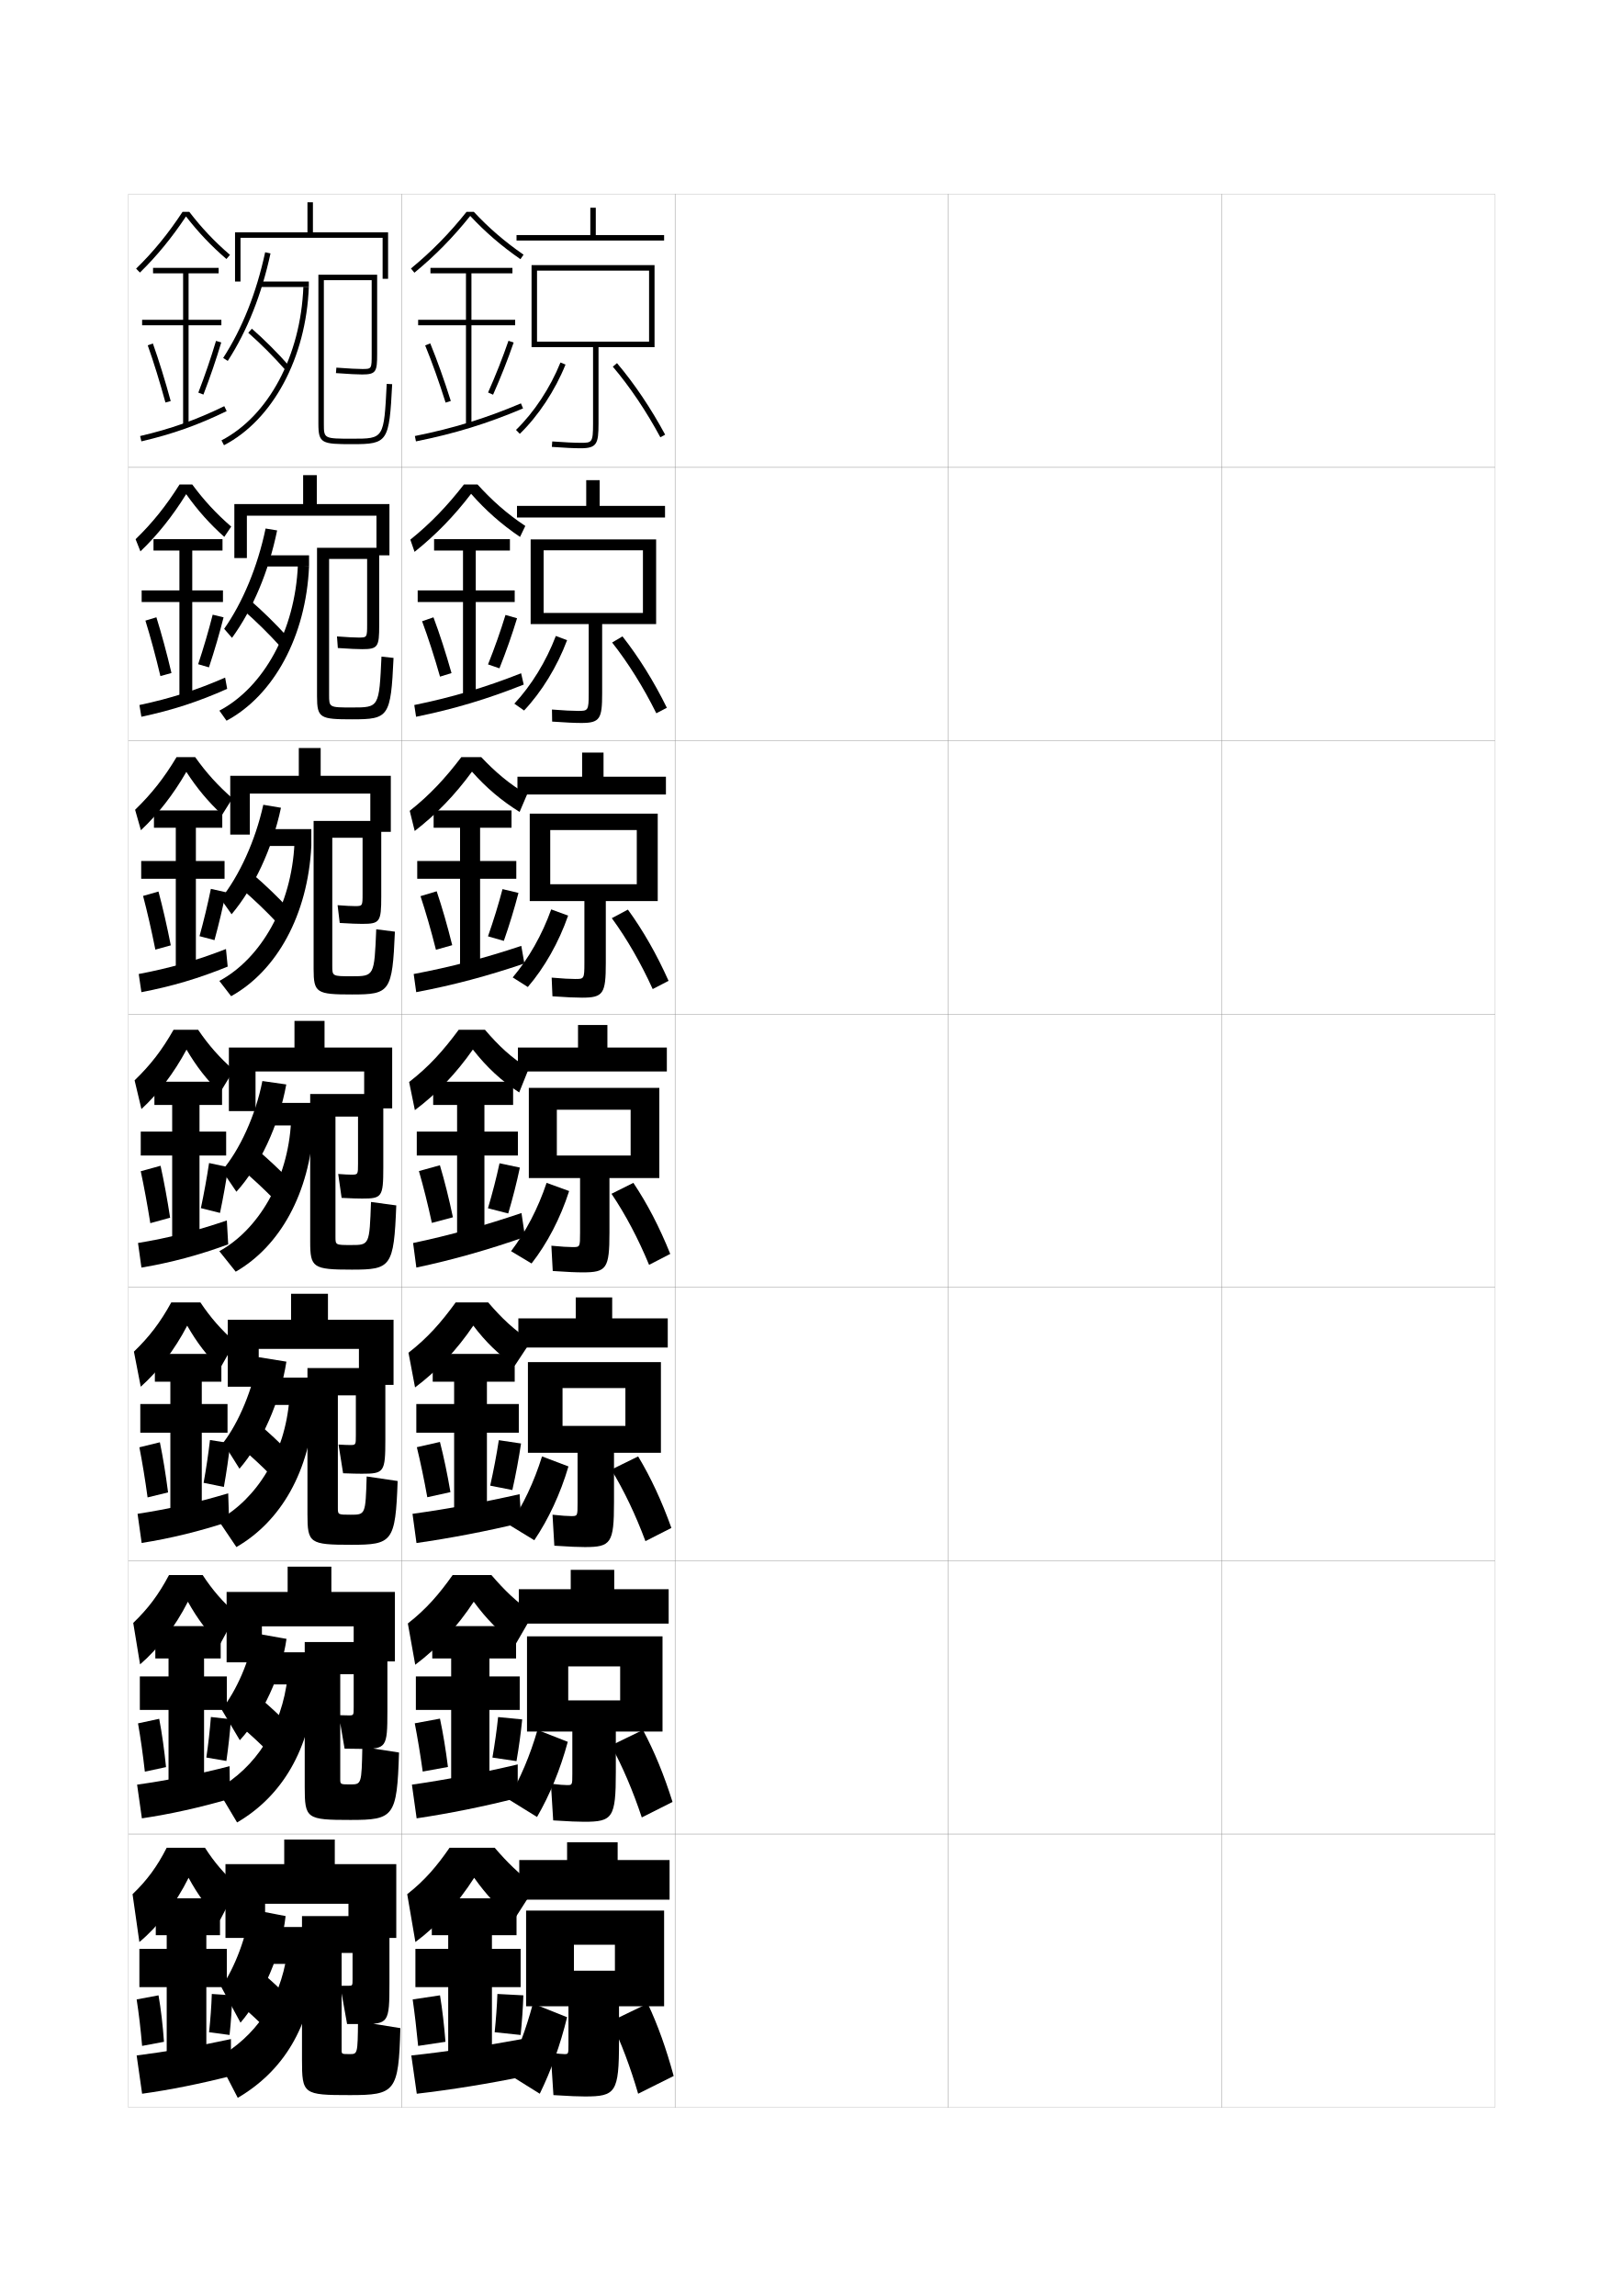
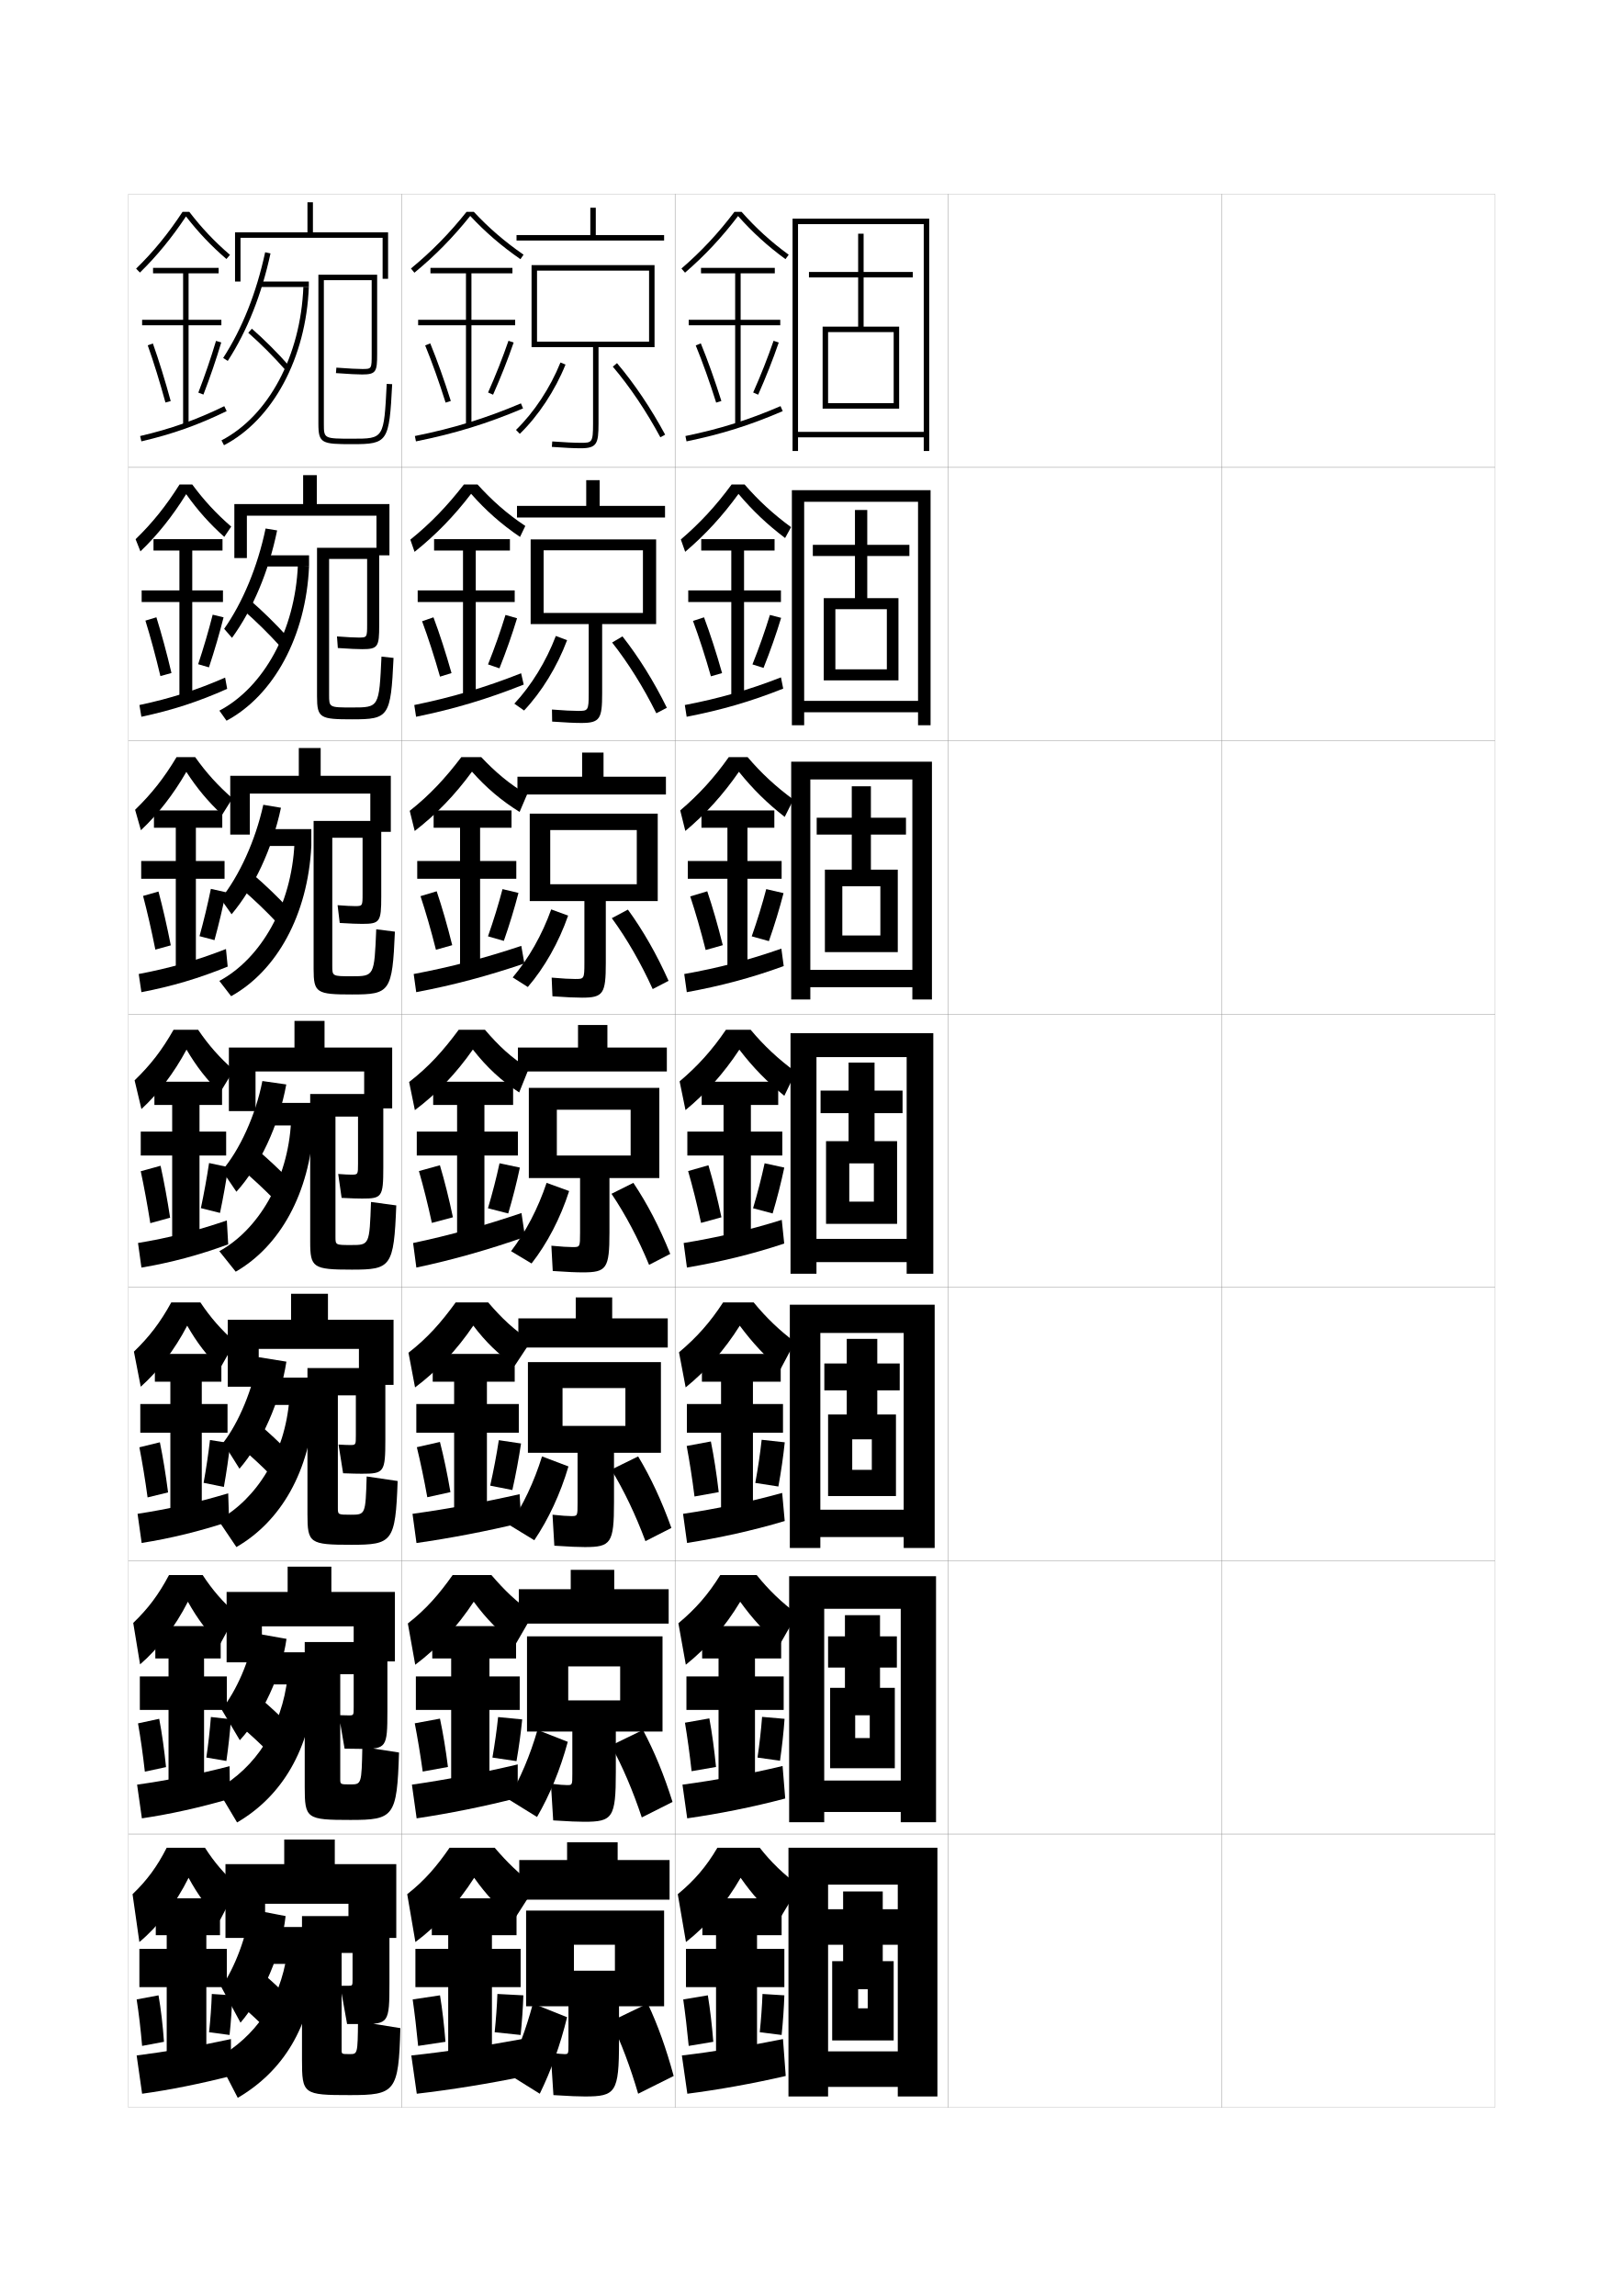
<svg xmlns="http://www.w3.org/2000/svg" version="1.1" id="glyphs" x="0px" y="0px" width="592px" height="840px" viewBox="0 0 592 840" enable-background="new 0 0 592 840" xml:space="preserve">
  <g>
    <rect x="47" y="71" fill="none" stroke="#999999" stroke-width="0.1" width="100" height="100" />
    <rect x="47" y="171" fill="none" stroke="#999999" stroke-width="0.1" width="100" height="100" />
    <rect x="47" y="271" fill="none" stroke="#999999" stroke-width="0.1" width="100" height="100" />
    <rect x="47" y="371" fill="none" stroke="#999999" stroke-width="0.1" width="100" height="100" />
    <rect x="47" y="471" fill="none" stroke="#999999" stroke-width="0.1" width="100" height="100" />
    <rect x="47" y="571" fill="none" stroke="#999999" stroke-width="0.1" width="100" height="100" />
    <rect x="47" y="671" fill="none" stroke="#999999" stroke-width="0.1" width="100" height="100" />
    <rect x="147" y="71" fill="none" stroke="#999999" stroke-width="0.1" width="100" height="100" />
    <rect x="147" y="171" fill="none" stroke="#999999" stroke-width="0.1" width="100" height="100" />
    <rect x="147" y="271" fill="none" stroke="#999999" stroke-width="0.1" width="100" height="100" />
    <rect x="147" y="371" fill="none" stroke="#999999" stroke-width="0.1" width="100" height="100" />
    <rect x="147" y="471" fill="none" stroke="#999999" stroke-width="0.1" width="100" height="100" />
    <rect x="147" y="571" fill="none" stroke="#999999" stroke-width="0.1" width="100" height="100" />
    <rect x="147" y="671" fill="none" stroke="#999999" stroke-width="0.1" width="100" height="100" />
    <rect x="247" y="71" fill="none" stroke="#999999" stroke-width="0.1" width="100" height="100" />
    <rect x="247" y="171" fill="none" stroke="#999999" stroke-width="0.1" width="100" height="100" />
    <rect x="247" y="271" fill="none" stroke="#999999" stroke-width="0.1" width="100" height="100" />
    <rect x="247" y="371" fill="none" stroke="#999999" stroke-width="0.1" width="100" height="100" />
    <rect x="247" y="471" fill="none" stroke="#999999" stroke-width="0.1" width="100" height="100" />
    <rect x="247" y="571" fill="none" stroke="#999999" stroke-width="0.1" width="100" height="100" />
    <rect x="247" y="671" fill="none" stroke="#999999" stroke-width="0.1" width="100" height="100" />
    <rect x="347" y="71" fill="none" stroke="#999999" stroke-width="0.1" width="100" height="100" />
    <rect x="347" y="171" fill="none" stroke="#999999" stroke-width="0.1" width="100" height="100" />
    <rect x="347" y="271" fill="none" stroke="#999999" stroke-width="0.1" width="100" height="100" />
    <rect x="347" y="371" fill="none" stroke="#999999" stroke-width="0.1" width="100" height="100" />
    <rect x="347" y="471" fill="none" stroke="#999999" stroke-width="0.1" width="100" height="100" />
    <rect x="347" y="571" fill="none" stroke="#999999" stroke-width="0.1" width="100" height="100" />
    <rect x="347" y="671" fill="none" stroke="#999999" stroke-width="0.1" width="100" height="100" />
    <rect x="447" y="71" fill="none" stroke="#999999" stroke-width="0.1" width="100" height="100" />
    <rect x="447" y="171" fill="none" stroke="#999999" stroke-width="0.1" width="100" height="100" />
    <rect x="447" y="271" fill="none" stroke="#999999" stroke-width="0.1" width="100" height="100" />
    <rect x="447" y="371" fill="none" stroke="#999999" stroke-width="0.1" width="100" height="100" />
    <rect x="447" y="471" fill="none" stroke="#999999" stroke-width="0.1" width="100" height="100" />
    <rect x="447" y="571" fill="none" stroke="#999999" stroke-width="0.1" width="100" height="100" />
    <rect x="447" y="671" fill="none" stroke="#999999" stroke-width="0.1" width="100" height="100" />
  </g>
  <g>
    <polygon points="114.5,85 114.5,74 112.5,74 112.5,85 86,85 86,103 88,103 88,87 140,87 140,102 142,102 142,85  " />
    <path d="M81.66,130.957l1.68,1.086c7.115-11.001,12.377-24.234,15.638-39.332   l-1.955-0.422C93.812,107.149,88.645,120.159,81.66,130.957z" />
    <rect x="95" y="103" width="18" height="2" />
    <path d="M81.039,161.112l0.922,1.775C99.826,153.614,112.008,130.893,113,105l-1.998-0.076   C110.037,130.109,98.277,152.164,81.039,161.112z" />
    <path d="M90.842,121.752c4.482,3.926,9.369,8.812,13.406,13.408l1.503-1.32   c-4.093-4.658-9.046-9.611-13.593-13.592L90.842,121.752z" />
    <path d="M118.5,102.5H136v27c0,5.5,0,5.5-3.5,5.5c-1.465,0-4.709-0.131-9.422-0.497l-0.156,1.994   C127.693,136.868,130.998,137,132.5,137c5.127,0,5.5-1.037,5.5-7.5v-29h-21.5V155   c0,7.257,1.236,7.5,12.5,7.5c12.885,0,13.428-0.82,14.498-21.949l-1.996-0.102   C140.484,160.5,140.484,160.5,129,160.5c-10.5,0-10.5,0-10.5-5.5V102.5z" />
  </g>
  <g>
    <polygon points="115.917,184.417 115.917,173.833 110.917,173.833 110.917,184.417    85.75,184.417 85.75,204.167 90.333,204.167 90.333,188.667 137.75,188.667 137.75,203.167    142.5,203.167 142.5,184.417  " />
    <path d="M101.401,194.057c-3.09,15.078-8.927,28.843-16.508,39.305l-2.87-3.307   c6.781-9.658,12.213-22.632,15.158-36.696L101.401,194.057z" />
    <rect x="94.833" y="203.167" width="18.25" height="4.083" />
    <path d="M80.275,259.992c16.209-8.553,27.723-29.307,28.726-53.292L113.083,207.25   c-1.127,25.546-12.908,47.158-30.193,56.425L80.275,259.992z" />
    <path d="M88.978,223.168c4.486,3.898,9.356,8.686,13.438,13.188l2.752-3.38   c-4.11-4.537-8.997-9.347-13.562-13.312L88.978,223.168z" />
    <path d="M120.417,204.5h13.917v23.75c0,4.996-0.003,5-3.167,5   c-1.316,0-3.979-0.113-7.865-0.415l0.312,4.247c4.266,0.309,7.469,0.418,8.886,0.418   c5.822,0,6.25-0.866,6.25-8.75v-28.333h-22.75v54.333   c0,8.013,1.144,8.417,12.917,8.417c13.353,0,14.077-0.852,15.082-22.466   l-4.415-0.484c-0.863,18.609-0.871,18.617-10.751,18.617   c-8.414,0-8.417-0.001-8.417-4.667V204.5z" />
  </g>
  <g>
    <polygon points="117.333,283.833 117.333,273.667 109.333,273.667 109.333,283.833    84.25,283.833 84.25,305.333 91.417,305.333 91.417,290.333 135.5,290.333 135.5,304.333    143,304.333 143,283.833  " />
    <path d="M102.808,295.517c-3.182,15.005-9.842,29.187-18.062,38.968l-3.962-5.598   c6.725-8.401,12.647-21.239,15.558-34.457L102.808,295.517z" />
    <rect x="94.667" y="303.333" width="19.25" height="6.167" />
    <path d="M80.263,358.871c15.18-8.158,26.447-27.61,27.488-50.396L113.917,309.5   c-1.263,25.2-12.643,45.701-29.346,54.963L80.263,358.871z" />
    <path d="M88.989,325.709c4.114,3.539,8.56,7.817,12.344,11.844l4.001-5.44   c-3.788-4.034-8.203-8.292-12.406-11.906L88.989,325.709z" />
    <path d="M121.583,306.5h11.083V327c0,4.491-0.006,4.5-2.833,4.5   c-1.167,0-3.249-0.095-6.307-0.333l0.781,6.499C128.067,337.913,131.168,338,132.5,338   c6.518,0,7-0.695,7-10v-27.667h-24.75V354.5c0,8.768,1.051,9.333,14.083,9.333   c13.822,0,14.728-0.883,15.666-22.983l-6.832-0.867   c-0.709,17.168-0.725,17.184-9,17.184c-7.078,0-7.083-0.003-7.083-3.834V306.5z" />
  </g>
  <g>
    <polygon points="118.75,383.25 118.75,373.5 107.75,373.5 107.75,383.25 83.75,383.25 83.75,406.5 93.5,406.5 93.5,392 133.25,392    133.25,405.5 143.5,405.5 143.5,383.25  " />
    <path d="M104.75,396.75c-2.749,15.038-9.735,29.866-18.25,39.25l-5.25-7.75   c6.373-7.376,12.336-20.28,14.75-32.75L104.75,396.75z" />
    <rect x="94.5" y="403.5" width="20.25" height="8.25" />
    <path d="M80.25,457.75c14.15-7.762,25.172-25.913,26.25-47.5l8.25,1.5   c-1.398,24.854-12.377,44.245-28.5,53.5L80.25,457.75z" />
    <path d="M89,428.25c3.742,3.179,7.764,6.948,11.25,10.5l5.25-7.5   c-3.466-3.53-7.408-7.237-11.25-10.5L89,428.25z" />
    <path d="M113.5,454.25c0,9.523,0.958,10.25,15.25,10.25c14.29,0,15.377-0.914,16.25-23.5l-9.25-1.25   c-0.555,15.727-0.578,15.75-7.25,15.75c-5.742,0-5.75-0.005-5.75-3v-44H131v17.25   c0,3.986-0.01,4-2.5,4c-1.018,0-2.519-0.077-4.75-0.25l1.25,8.75   c3.254,0.186,6.254,0.25,7.5,0.25c7.214,0,7.75-0.523,7.75-11.25v-27H113.5V454.25z" />
  </g>
  <g>
    <polygon points="120,482.834 120,473.334 106.5,473.334 106.5,482.834 83.333,482.834    83.333,507.334 94.667,507.334 94.667,493.5 131.333,493.5 131.333,506.666 144,506.666    144,482.834  " />
    <path d="M81.667,527.834C87.339,520.538,92.59,508.062,94.5,496.5l10.292,1.666   c-2.236,14.47-8.986,29.718-17.167,39.168L81.667,527.834z" />
    <rect x="93.5" y="504" width="21.5" height="10" />
    <path d="M79.875,556.166c14.129-7.848,24.412-24.203,26-44.332L115,514   c-1.563,24.326-12.238,42.594-28.5,52L79.875,556.166z" />
    <path d="M88.827,530.166c3.416,2.895,7.024,6.266,10.22,9.5l6.06-9   c-3.152-3.194-6.689-6.506-10.22-9.5L88.827,530.166z" />
    <path d="M112.5,554c0,10.576,0.788,11.166,16,11.166c15.074,0,16.205-1,17-23.332   l-11.333-1.668c-0.412,13.965-0.448,14-5.834,14c-4.697,0-4.708-0.008-4.708-2.5V510.5   h6.583v14.666c0,3.482-0.01,3.5-2.167,3.5c-0.861,0-2.163-0.051-4.167-0.166   l1.667,10.5c2.891,0.123,5.686,0.166,6.833,0.166c8.163,0,8.625-0.477,8.625-12.5V500.5h-28.5   V554z" />
  </g>
  <g>
    <polygon points="121.25,582.417 121.25,573.167 105.25,573.167 105.25,582.417 82.917,582.417    82.917,608.167 95.833,608.167 95.833,595 129.417,595 129.417,607.833 144.5,607.833    144.5,582.417  " />
    <path d="M81.083,625.417C86.497,618.67,91.445,607.416,93,597.5l11.833,2.083   c-1.852,13.159-8.761,28.052-17.083,37.084L81.083,625.417z" />
    <rect x="92.5" y="604.5" width="22.75" height="11.75" />
    <path d="M79.5,654.583c14.107-7.935,23.652-22.494,25.75-41.166l10,2.833   c-1.729,23.797-12.1,40.941-28.5,50.5L79.5,654.583z" />
    <path d="M88.654,632.083c3.09,2.61,6.285,5.583,9.19,8.5l6.87-10.5   c-2.838-2.859-5.97-5.776-9.19-8.5L88.654,632.083z" />
    <path d="M111.5,653.75c0,11.63,0.618,12.083,16.75,12.083c15.859,0,17.033-1.088,17.75-24.666   l-13.417-2.084c-0.268,13.703-0.318,13.75-4.417,13.75c-3.653,0-3.667-0.011-3.667-2V612.5   h4.917v12.083c0,2.978-0.011,3-1.833,3c-0.705,0-1.807-0.025-3.583-0.083l2.083,12.25   c2.528,0.062,5.117,0.083,6.167,0.083c9.112,0,9.5-0.43,9.5-13.75V600.75H111.5V653.75z" />
  </g>
  <g>
    <polygon points="127.5,696.5 127.5,709 145,709 145,682 122.5,682 122.5,673 104,673 104,682 82.5,682 82.5,709 97,709 97,696.5     " />
    <path d="M81,727c4.934-7.157,9.374-18.794,10.5-28.5l13,2.5c-1.402,13.284-8.273,29.415-16.5,39   L81,727z" />
    <rect x="91.5" y="705" width="24" height="13.5" />
    <path d="M79.5,753c14.086-8.021,22.893-20.785,25.5-38l10.5,3.5   c-1.895,23.268-11.961,39.29-28.5,49L79.5,753z" />
    <path d="M88.48,734c2.764,2.325,5.546,4.899,8.16,7.5l7.68-12   c-2.523-2.524-5.25-5.046-8.16-7.5L88.48,734z" />
    <path d="M110.5,753.5c0,12.683,0.448,13,17.5,13c16.644,0,17.861-1.176,18.5-24.5l-15.5-2.5   c-0.125,11.941-0.188,12-3,12c-2.984,0-3-0.011-3-1.5v-35.5h4v9.5c0,2.473-0.011,2.5-1.5,2.5   c-0.548,0-1.451,0-3,0l2.5,14c2.165,0,4.549,0,5.5,0c9.687,0,10-0.383,10-15V701h-32V753.5z" />
  </g>
  <g>
    <path d="M69.265,77.5c4.495,5.87,9.239,10.893,14.887,15.741l-1.303,1.518   c-5.6-4.808-10.319-9.805-14.79-15.58   c-5.149,7.741-10.666,14.491-16.86,20.537l-1.396-1.432   C56.141,92.099,61.553,85.474,66.797,77.5H69.265z" />
    <polygon points="81,119 69,119 69,155.5 67,155.5 67,119 52,119 52,117 67,117 67,100 56,100 56,98 80,98 80,100 69,100 69,117    81,117  " />
    <path d="M55.942,125.666c2.199,6.205,4.454,13.491,6.522,21.07l-1.93,0.526   c-2.055-7.532-4.295-14.77-6.478-20.929L55.942,125.666z" />
    <path d="M79.041,124.715l1.918,0.57c-1.824,6.126-4.08,12.722-6.525,19.074   l-1.867-0.719C74.994,137.337,77.232,130.792,79.041,124.715z" />
    <path d="M82.062,148.602l0.877,1.797c-10.447,5.094-19.781,8.405-31.211,11.075   l-0.455-1.947C62.549,156.893,71.757,153.625,82.062,148.602z" />
  </g>
  <g>
    <g>
      <path d="M82.065,196.422c-5.358-4.8-9.739-9.707-13.943-15.637    c-4.974,8.026-10.517,14.985-16.74,20.941l-1.764-4.455    c6.167-6.001,11.161-12.2,16.08-20.023h4.645    c4.283,5.805,8.742,10.616,14.258,15.411L82.065,196.422z" />
      <polygon points="65.647,254.75 65.647,220.25 51.833,220.25 51.833,216 65.647,216     65.647,201.417 56.167,201.417 56.167,197.25 81.417,197.25 81.417,201.417     70.348,201.417 70.348,216 81.583,216 81.583,220.25 70.348,220.25 70.348,254.75   " />
      <path d="M57.225,225.839c1.881,6.016,3.784,13.049,5.515,20.38l-4.049,1.122    c-1.734-7.306-3.628-14.3-5.485-20.285L57.225,225.839z" />
      <path d="M77.822,224.886l3.983,0.971c-1.478,5.86-3.328,12.2-5.35,18.299    l-3.95-1.152C74.515,236.976,76.354,230.672,77.822,224.886z" />
      <path d="M83.125,252.016c-10.529,4.71-20.144,7.826-31.391,10.217l-0.72-4.298    c11.229-2.365,20.809-5.417,31.359-10.033L83.125,252.016z" />
    </g>
    <g>
      <path d="M81.283,298.086c-5.117-4.791-9.159-9.608-13.097-15.693    c-4.798,8.312-10.368,15.48-16.62,21.346l-2.132-7.477    C55.43,290.443,60.005,284.671,64.599,277h6.823    c4.071,5.739,8.245,10.34,13.629,15.08L81.283,298.086z" />
      <polygon points="64.324,354 64.324,321.5 51.667,321.5 51.667,315 64.324,315 64.324,302.833     56.333,302.833 56.333,296.5 81.333,296.5 81.333,302.833 71.674,302.833 71.674,315     82.167,315 82.167,321.5 71.674,321.5 71.674,354   " />
      <path d="M57.987,326.169c1.562,5.826,3.113,12.606,4.507,19.69l-5.65,1.562    c-1.413-7.08-2.961-13.831-4.492-19.643L57.987,326.169z" />
      <path d="M77.161,325.193l5.492,1.235c-1.13,5.595-2.576,11.678-4.175,17.524    l-5.475-1.451C74.593,336.75,76.034,330.688,77.161,325.193z" />
      <path d="M83.312,353.633c-10.611,4.328-20.507,7.246-31.57,9.358l-0.985-6.649    c11.181-2.097,21.133-4.933,31.93-9.142L83.312,353.633z" />
    </g>
    <g>
      <path d="M80.5,399.75c-4.876-4.783-8.578-9.511-12.25-15.75c-4.623,8.598-10.219,15.975-16.5,21.75    l-2.5-10.5c5.824-5.634,9.981-10.98,14.25-18.5h9c3.858,5.674,7.748,10.063,13,14.75    L80.5,399.75z" />
      <polygon points="63,453.25 63,422.75 51.5,422.75 51.5,414 63,414 63,404.25 56.5,404.25 56.5,395.75 81.25,395.75 81.25,404.25     73,404.25 73,414 82.75,414 82.75,422.75 73,422.75 73,453.25   " />
      <path d="M58.75,426.5c1.244,5.637,2.443,12.164,3.5,19l-7.25,2c-1.092-6.854-2.295-13.361-3.5-19    L58.75,426.5z" />
      <path d="M76.5,425.5l7,1.5c-0.783,5.33-1.824,11.156-3,16.75l-7-1.75    C74.671,436.525,75.713,430.705,76.5,425.5z" />
      <path d="M83.5,455.25c-10.693,3.945-20.87,6.666-31.75,8.5l-1.25-9    c11.133-1.828,21.457-4.449,32.5-8.25L83.5,455.25z" />
    </g>
  </g>
  <g>
    <path d="M80.5,500.666C75.657,495.891,72.136,491.328,68.5,485   c-4.644,8.883-10.509,16.561-17,22.334L49,494.5c5.652-5.45,9.646-10.678,13.667-18   h10.667C77.045,482.062,80.854,486.398,86,491L80.5,500.666z" />
    <polygon points="62.333,552.5 62.333,524.166 51.333,524.166 51.333,513.666 62.333,513.666    62.333,505.5 56.667,505.5 56.667,495.334 81,495.334 81,505.5 73.833,505.5 73.833,513.666    83.25,513.666 83.25,524.166 73.833,524.166 73.833,552.5  " />
    <path d="M58.5,527.666c1.128,5.441,2.151,11.75,3,18.334l-7.5,1.834   c-0.905-6.625-1.93-12.87-3-18.334L58.5,527.666z" />
    <path d="M76.833,526.834L84.25,528c-0.565,5.065-1.378,10.664-2.333,16L74.5,542.5   C75.448,537.303,76.264,531.752,76.833,526.834z" />
    <path d="M83.833,556.666c-10.775,3.563-21.328,6.14-32,7.834l-1.5-10.666   c11.064-1.683,21.878-4.107,33.167-7.5L83.833,556.666z" />
  </g>
  <g>
    <path d="M80.5,601.583C75.69,596.815,72.349,592.416,68.75,586   c-4.665,9.169-10.799,17.147-17.5,22.917L48.75,593.75c5.48-5.267,9.309-10.375,13.083-17.5   h12.333c3.565,5.451,7.292,9.734,12.333,14.25L80.5,601.583z" />
    <polygon points="61.667,651.75 61.667,625.583 51.167,625.583 51.167,613.333 61.667,613.333    61.667,606.75 56.833,606.75 56.833,594.917 80.75,594.917 80.75,606.75 74.667,606.75    74.667,613.333 83,613.333 83,625.583 74.667,625.583 74.667,651.75  " />
    <path d="M58.25,628.833c1.011,5.246,1.86,11.334,2.5,17.667L53,648.167   c-0.719-6.396-1.564-12.378-2.5-17.667L58.25,628.833z" />
    <path d="M77.167,628.167L84.5,629c-0.347,4.801-0.932,10.173-1.667,15.25L75.5,643   C76.225,638.081,76.814,632.798,77.167,628.167z" />
    <path d="M84.167,658.083c-10.857,3.181-21.787,5.612-32.25,7.167l-1.75-12.333   c10.995-1.536,22.299-3.766,33.833-6.75L84.167,658.083z" />
  </g>
  <g>
    <path d="M80.5,702.5c-4.777-4.761-7.938-8.995-11.5-15.5c-4.686,9.455-11.09,17.734-18,23.5L48.5,693   c5.309-5.083,8.973-10.072,12.5-17h14c3.419,5.34,7.064,9.57,12,14L80.5,702.5z" />
    <polygon points="61,751 61,727 51,727 51,713 61,713 61,708 57,708 57,694.5 80.5,694.5 80.5,708 75.5,708 75.5,713 83,713 83,727    75.5,727 75.5,751  " />
    <path d="M58,730c0.895,5.05,1.568,10.918,2,17l-8,1.5c-0.532-6.168-1.198-11.886-2-17L58,730z" />
    <path d="M77.5,729.5L85,730c-0.129,4.536-0.485,9.682-1,14.5l-7.5-1   C77.001,738.859,77.364,733.845,77.5,729.5z" />
    <path d="M84.5,759.5c-10.939,2.798-22.245,5.085-32.5,6.5l-2-14c10.926-1.39,22.72-3.423,34.5-6   V759.5z" />
  </g>
  <g>
    <rect x="216" y="76" width="2" height="11" />
    <rect x="189" y="86" width="54" height="2" />
    <path d="M194.5,97v30h2V99h41v26h-41v2H217v28c0,7-0.426,7-4.5,7c-2.39,0-5.897-0.167-10.428-0.497   l-0.145,1.994C206.505,163.831,210.062,164,212.5,164c5.9,0,6.5-1.705,6.5-9v-28h20.5V97H194.5z" />
    <path d="M190.196,158.718l-1.393-1.436c6.597-6.394,12.526-15.381,16.269-24.656   l1.855,0.748C203.084,142.899,196.985,152.137,190.196,158.718z" />
    <path d="M241.619,159.974c-5.112-9.503-11.123-18.434-17.383-25.827l1.527-1.293   c6.348,7.499,12.439,16.549,17.617,26.173L241.619,159.974z" />
  </g>
  <g>
    <g>
      <rect x="214.5" y="175.667" width="4.917" height="10.75" />
      <rect x="189.167" y="185.083" width="54.167" height="4.25" />
      <path d="M215.416,228.333v25.333c0,6.414-0.289,6.417-3.917,6.417    c-2.139,0-5.299-0.159-9.535-0.498l0.07,4.413    c4.87,0.347,8.292,0.501,10.714,0.501c6.823,0,7.583-1.588,7.583-10.833v-25.333    h19.75v-31h-45.917v31h4.75v-27H235.25v22.917h-36.333v4.083H215.416z" />
      <path d="M191.762,259.944l-3.56-2.506c6.208-6.646,11.632-15.446,15.179-24.771    L207.5,234.215C203.876,243.871,198.19,253.128,191.762,259.944z" />
      <path d="M223.979,235.07l3.78-2.251c5.948,7.565,11.477,16.431,16.245,26.115    l-3.853,2.021C235.422,251.429,229.851,242.511,223.979,235.07z" />
    </g>
    <g>
      <rect x="213" y="275.333" width="7.833" height="10.5" />
      <rect x="189.333" y="284.167" width="54.333" height="6.5" />
      <path d="M213.833,329.667v22.667c0,5.826-0.152,5.833-3.333,5.833    c-1.889,0-4.7-0.151-8.643-0.499l0.285,6.832C207.305,364.859,210.594,365,213,365    c7.746,0,8.667-1.471,8.667-12.667v-22.667h19v-32h-46.833v32h7.5v-26H233V323.5h-31.667    v6.167H213.833z" />
      <path d="M193.131,361.097l-5.53-3.503c5.818-6.9,10.738-15.512,14.089-24.885    l6.185,2.274C204.471,344.769,199.198,354.047,193.131,361.097z" />
      <path d="M223.864,335.91l5.89-3.126c5.548,7.632,10.513,16.312,14.873,26.058    l-5.802,3.011C234.48,352.304,229.35,343.397,223.864,335.91z" />
    </g>
    <g>
      <rect x="211.5" y="375" width="10.75" height="10.25" />
      <rect x="189.5" y="383.25" width="54.5" height="8.75" />
      <path d="M212.25,431v20c0,5.239-0.016,5.25-2.75,5.25c-1.639,0-4.102-0.144-7.75-0.5l0.5,9.25    c5.455,0.374,8.609,0.5,11,0.5c8.669,0,9.75-1.354,9.75-14.5v-20h18.25v-33H193.5v33h10.25v-25h27v16.75h-27    V431H212.25z" />
      <path d="M194.5,462.25l-7.5-4.5c5.429-7.153,9.844-15.578,13-25l8.25,3    C205.066,445.666,200.205,454.965,194.5,462.25z" />
      <path d="M223.75,436.75l8-4c5.148,7.698,9.55,16.194,13.5,26l-7.75,4    C233.538,453.178,228.848,444.284,223.75,436.75z" />
    </g>
  </g>
  <g>
    <rect x="210.667" y="474.666" width="13.333" height="10" />
    <rect x="189.667" y="482.333" width="54.667" height="10.667" />
    <path d="M211.333,531.5V550c0,4.652-0.016,4.666-2.333,4.666   c-1.388,0-3.479-0.138-6.833-0.5L202.833,565.5c5.748,0.38,8.792,0.5,11.167,0.5   c9.538,0,10.667-1.376,10.667-16.334V531.5h17.167v-33.167h-48.667V531.5h12.667v-23.667   h23v13.833h-23V531.5H211.333z" />
    <path d="M195.5,563.5l-9-5.5c4.939-7.482,8.873-15.697,11.833-25.167L208,536.5   C205.036,546.546,200.671,555.851,195.5,563.5z" />
    <path d="M223.666,537.666L233.5,532.833c4.685,7.806,8.625,16.301,12.167,26.167   l-9.5,4.833C232.587,554.237,228.324,545.283,223.666,537.666z" />
  </g>
  <g>
    <rect x="208.833" y="574.333" width="15.917" height="9.75" />
    <rect x="189.833" y="581.417" width="54.834" height="12.583" />
    <path d="M209.417,633.5V649c0,4.067-0.015,4.084-1.917,4.084   c-1.138,0-2.856-0.134-5.917-0.501L202.417,666c6.04,0.387,8.974,0.5,11.333,0.5   c10.406,0,11.583-1.397,11.583-18.166V633.5h17.084v-34.833h-49.583V633.5h15.083v-23.834   h19v12.417h-19V633.5H209.417z" />
    <path d="M196.5,664.75l-10.5-6.5c4.449-7.81,7.901-15.815,10.667-25.333L207.75,637.25   C205.006,647.427,201.138,656.737,196.5,664.75z" />
    <path d="M223.583,638.584L235.25,632.917c4.222,7.913,7.701,16.407,10.833,26.333   l-11.25,5.667C231.638,655.298,227.802,646.281,223.583,638.584z" />
  </g>
  <g>
    <rect x="207.5" y="674" width="18.5" height="9.5" />
    <rect x="190" y="680.5" width="55" height="14.5" />
    <path d="M208,734v14c0,3.481-0.016,3.5-1.5,3.5c-0.888,0-2.233-0.128-5-0.5l1,15.5   c6.333,0.394,9.156,0.5,11.5,0.5c11.274,0,12.5-1.419,12.5-20v-13H243v-35h-50.5v35H210v-22.5h15v9.5h-15v13H208   z" />
    <path d="M207.5,738c-2.523,10.308-5.896,19.623-10,28l-12-7.5c3.959-8.138,6.93-15.934,9.5-25.5   L207.5,738z" />
    <path d="M223.5,739.5c3.778,7.78,7.188,16.858,10,26.5l13-6.5c-2.723-9.986-5.741-18.479-9.5-26.5   L223.5,739.5z" />
  </g>
  <g>
    <path d="M173.372,77.5h-2.659c-6.303,7.899-12.784,14.508-20.348,20.728l1.27,1.545   c7.589-6.241,14.098-12.886,20.422-20.776   c5.51,5.901,11.367,10.968,18.373,15.826l1.141-1.645   C184.625,88.363,178.823,83.358,173.372,77.5z" />
    <polygon points="188.5,117 172.5,117 172.5,100 187.5,100 187.5,98 157.5,98 157.5,100 170.5,100 170.5,117 153,117 153,119    170.5,119 170.5,155.5 172.5,155.5 172.5,119 188.5,119  " />
    <path d="M155.574,126.379c2.516,6.147,5.099,13.383,7.472,20.922l1.908-0.602   c-2.39-7.591-4.993-14.879-7.528-21.078L155.574,126.379z" />
    <path d="M178.586,143.594l1.828,0.812c2.826-6.362,5.43-12.96,7.531-19.082l-1.891-0.648   C183.971,130.742,181.389,137.284,178.586,143.594z" />
    <path d="M151.803,159.52l0.395,1.961c14.248-2.863,25.969-6.47,39.192-12.06   l-0.779-1.842C177.518,153.113,165.912,156.685,151.803,159.52z" />
  </g>
  <g>
    <path d="M188,702.5c-5.833-4.761-9.953-9.12-14.5-15.5c-5.917,9.312-13.365,17.449-21.5,23.5   l-3-17.5c6.483-5.083,10.854-10.273,15.5-17H181c4.455,5.159,8.871,9.666,15,14L188,702.5z" />
    <polygon points="180,751 180,727 190.5,727 190.5,713 180,713 180,708 189,708 189,694.5 158,694.5 158,708 164,708 164,713    152,713 152,727 164,727 164,751  " />
    <path d="M151,731.5c0.732,5.135,1.408,10.832,2,17l10-1.5c-0.479-6.082-1.163-11.927-2-17   L151,731.5z" />
    <path d="M181,743.5l9.5,1c0.498-4.825,0.857-9.964,1-14.5l-9.5-0.5   C181.851,733.845,181.468,738.852,181,743.5z" />
    <path d="M191,746c-13.654,2.534-27.841,4.648-40.5,6l2,14c12.427-1.434,26.738-3.723,40-6.5   L191,746z" />
  </g>
  <g>
    <path d="M173.184,484.983c-6.068,8.958-13.185,16.529-21.316,22.615l-2.402-12.698   c7.012-5.425,12.018-11.159,17.262-18.4h11.908   c4.763,5.555,9.452,10.13,15.695,14.096l-5.997,9.079   C182.457,495.556,177.811,491.074,173.184,484.983z" />
    <polygon points="189.832,513.667 178.166,513.667 178.166,505.5 188.333,505.5 188.333,495.333    158.333,495.333 158.333,505.5 166.166,505.5 166.166,513.667 152.333,513.667    152.333,524.166 166.166,524.166 166.166,552.5 178.166,552.5 178.166,524.166    189.832,524.166  " />
    <path d="M152.524,529.459c1.326,5.473,2.639,11.683,3.824,18.308l8.469-1.867   c-1.116-6.584-2.44-12.91-3.843-18.359L152.524,529.459z" />
    <path d="M179.361,543.531l8.109,1.604c1.274-5.67,2.383-11.646,3.178-17.027   l-8.131-1.216C181.723,532.124,180.607,537.997,179.361,543.531z" />
    <path d="M190.125,546.648c-13.294,3.004-26.307,5.4-39.188,7.191l1.458,10.682   c12.585-1.803,25.495-4.283,38.378-7.375L190.125,546.648z" />
  </g>
  <g>
    <path d="M190.278,196.438c-6.823-4.636-12.522-9.671-17.899-15.782   c-6.264,8.188-12.92,15.047-20.688,21.242l-1.548-4.462   c7.467-6.012,13.562-12.42,19.612-20.186h4.978   c5.272,5.823,10.749,10.696,17.479,15.166L190.278,196.438z" />
    <polygon points="188.332,216 174.083,216 174.083,201.417 186.583,201.417    186.583,197.25 158.833,197.25 158.833,201.417 169.416,201.417 169.416,216    152.833,216 152.833,220.25 169.416,220.25 169.416,254.75 174.083,254.75 174.083,220.25    188.332,220.25  " />
    <path d="M154.444,227.283c2.218,5.978,4.483,12.958,6.56,20.268l4.207-1.302   c-2.07-7.339-4.354-14.387-6.606-20.399L154.444,227.283z" />
    <path d="M178.571,243.078l4.178,1.432c2.438-6.106,4.668-12.46,6.442-18.318   l-4.229-1.213C183.2,230.759,180.984,237.045,178.571,243.078z" />
    <path d="M151.587,257.933l0.659,4.301c13.953-2.847,26.092-6.491,39.383-11.776   l-0.951-4.143C177.451,251.527,165.443,255.108,151.587,257.933z" />
  </g>
  <g>
    <path d="M172.702,282.315c-6.203,8.484-13.007,15.558-20.956,21.708l-1.826-7.379   c7.371-5.805,13.081-12.011,18.877-19.644h7.295   c5.094,5.393,10.246,9.81,16.761,13.655l-2.727,6.398   C183.486,292.919,177.946,288.234,172.702,282.315z" />
    <polygon points="188.916,315 175.667,315 175.667,302.833 187.167,302.833 187.167,296.5    158.667,296.5 158.667,302.833 168.333,302.833 168.333,315 152.667,315 152.667,321.5    168.333,321.5 168.333,354 175.667,354 175.667,321.5 188.916,321.5  " />
    <path d="M153.866,327.861c1.92,5.81,3.869,12.532,5.648,19.614l5.955-1.676   c-1.752-7.088-3.716-13.895-5.685-19.719L153.866,327.861z" />
    <path d="M178.557,342.562l5.796,1.669c2.05-5.85,3.906-11.961,5.354-17.554   l-5.837-1.394C182.43,330.776,180.581,336.807,178.557,342.562z" />
    <path d="M151.372,356.346l0.923,6.642c13.659-2.583,26.215-5.946,39.574-10.493   l-1.123-6.444C177.385,350.509,164.976,353.782,151.372,356.346z" />
  </g>
  <g>
    <path d="M189.977,399.669c-6.459-4.192-11.841-9.164-16.951-15.693   c-6.143,8.781-13.094,16.069-21.224,22.173l-2.104-10.297   c7.274-5.597,12.6-11.603,18.142-19.102h9.613   c4.916,5.753,9.742,10.361,16.043,14.144L189.977,399.669z" />
    <polygon points="189.5,414 177.25,414 177.25,404.25 187.75,404.25 187.75,395.75 158.5,395.75 158.5,404.25 167.25,404.25    167.25,414 152.5,414 152.5,422.75 167.25,422.75 167.25,453.25 177.25,453.25 177.25,422.75 189.5,422.75  " />
    <path d="M153.287,428.439c1.623,5.641,3.254,12.107,4.736,18.961l7.703-2.051   c-1.434-6.836-3.078-13.402-4.764-19.039L153.287,428.439z" />
    <path d="M178.543,442.047l7.414,1.906c1.662-5.594,3.145-11.462,4.266-16.791   l-7.445-1.574C181.66,430.793,180.178,436.568,178.543,442.047z" />
    <path d="M190.813,443.786c-13.495,4.57-26.305,8.171-39.657,10.973l1.188,8.982   c13.365-2.814,26.339-6.534,39.765-11.21L190.813,443.786z" />
  </g>
  <g>
    <path d="M188.659,601.557c-6.042-4.572-10.583-9.135-15.317-15.564   c-5.992,9.135-13.274,16.989-21.408,23.058l-2.701-15.099   c6.747-5.255,11.437-10.717,16.381-17.701h14.205   c4.608,5.357,9.162,9.897,15.348,14.048L188.659,601.557z" />
    <polygon points="190.167,613.333 179.083,613.333 179.083,606.75 188.833,606.75 188.833,594.917    158.167,594.917 158.167,606.75 165.083,606.75 165.083,613.333 152.167,613.333    152.167,625.583 165.083,625.583 165.083,651.75 179.083,651.75 179.083,625.583    190.167,625.583  " />
    <path d="M151.762,630.479c1.029,5.304,2.023,11.257,2.912,17.653l9.234-1.684   c-0.797-6.332-1.801-12.418-2.921-17.68L151.762,630.479z" />
    <path d="M180.181,643.016l8.805,1.302c0.886-5.081,1.62-10.463,2.089-15.264   l-8.815-0.858C181.787,632.827,181.037,638.09,180.181,643.016z" />
    <path d="M189.438,645.512c-13.094,3.107-26.309,5.632-38.719,7.408l1.729,12.327   c11.805-1.757,24.652-4.323,36.99-7.485V645.512z" />
  </g>
+   <g>
+     <polygon points="338,158 292,158 292,160 338,160 338,165 340,165 340,80 290,80 290,165 292,165 292,82 338,82  " />
+     <polygon points="303,147.5 303,149.5 329,149.5 329,119.5 316,119.5 316,101.5 334,101.5 334,99.5 316,99.5 316,85.5 314,85.5    314,99.5 296,99.5 296,101.5 314,101.5 314,119.5 301,119.5 301,149.5 303,149.5 303,121.5 327,121.5 327,147.5  " />
+   </g>
+   <g>
+     <g>
+       <polygon points="335.916,256.416 294.25,256.416 294.25,260.583 335.916,260.583     335.916,265.333 340.5,265.333 340.5,179.333 289.75,179.333 289.75,265.333 294.25,265.333     294.25,183.583 335.916,183.583   " />
+       <polygon points="305.666,244.875 305.666,248.917 328.75,248.917 328.75,218.833     317.333,218.833 317.333,203.417 332.75,203.417 332.75,199.333 317.333,199.333     317.333,186.583 312.833,186.583 312.833,199.333 297.416,199.333 297.416,203.417     312.833,203.417 312.833,218.833 301.416,218.833 301.416,248.917 305.666,248.917     305.666,222.875 324.5,222.875 324.5,244.875   " />
+     </g>
+     <g>
+       <polygon points="333.833,354.833 296.5,354.833 296.5,361.167 333.833,361.167 333.833,365.667     341,365.667 341,278.667 289.5,278.667 289.5,365.667 296.5,365.667 296.5,285.167     333.833,285.167   " />
+       <polygon points="308.208,342.25 308.208,348.333 328.5,348.333 328.5,318.167 318.666,318.167     318.666,305.333 331.5,305.333 331.5,299.167 318.666,299.167 318.666,287.667     311.666,287.667 311.666,299.167 298.833,299.167 298.833,305.333 311.666,305.333     311.666,318.167 301.833,318.167 301.833,348.333 308.208,348.333 308.208,324.25     322.125,324.25 322.125,342.25   " />
+     </g>
+     <g>
+       <polygon points="331.75,453.25 298.75,453.25 298.75,461.75 331.75,461.75 331.75,466 341.5,466 341.5,378 289.25,378 289.25,466     298.75,466 298.75,386.75 331.75,386.75   " />
+       <polygon points="310.75,439.625 310.75,447.75 328.25,447.75 328.25,417.5 320,417.5 320,407.25 330.25,407.25 330.25,399     320,399 320,388.75 310.5,388.75 310.5,399 300.25,399 300.25,407.25 310.5,407.25 310.5,417.5 302.25,417.5 302.25,447.75     310.75,447.75 310.75,425.625 319.75,425.625 319.75,439.625   " />
+     </g>
+     <g>
+       <polygon points="330.666,552.333 300.166,552.333 300.166,562.334 330.666,562.334     330.666,566.333 342,566.333 342,477.334 289,477.334 289,566.333 300.166,566.333     300.166,487.666 330.666,487.666   " />
+       <polygon points="311.834,537.75 311.834,547.334 327.834,547.334 327.834,517.5 321,517.5     321,508.666 329.209,508.666 329.209,498.834 321,498.834 321,489.833 309.833,489.833     309.833,498.834 301.625,498.834 301.625,508.666 309.833,508.666 309.833,517.5 303,517.5     303,547.334 311.834,547.334 311.834,526.584 319,526.584 319,537.75   " />
+     </g>
+     <g>
+       <polygon points="329.583,651.416 301.583,651.416 301.583,662.917 329.583,662.917     329.583,666.666 342.5,666.666 342.5,576.667 288.75,576.667 288.75,666.666 301.583,666.666     301.583,588.583 329.583,588.583   " />
+       <polygon points="312.917,635.875 312.917,646.917 327.417,646.917 327.417,617.5 322,617.5     322,610.083 328.167,610.083 328.167,598.667 322,598.667 322,590.916 309.166,590.916     309.166,598.667 303,598.667 303,610.083 309.166,610.083 309.166,617.5 303.75,617.5     303.75,646.917 312.917,646.917 312.917,627.542 318.25,627.542 318.25,635.875   " />
+     </g>
+   </g>
+   <g>
+     <polygon points="328.5,750.5 303,750.5 303,763.5 328.5,763.5 328.5,767 343,767 343,676 288.5,676 288.5,767 303,767 303,689.5    328.5,689.5  " />
+     <polygon points="314,734.75 314,746.5 327,746.5 327,717.5 323,717.5 323,711.5 329,711.5 329,698.5 323,698.5 323,692 308.5,692    308.5,698.5 302.5,698.5 302.5,711.5 308.5,711.5 308.5,717.5 304.5,717.5 304.5,746.5 314,746.5 314,727.75 317.5,727.75    317.5,734.75  " />
+   </g>
+   <g>
+     <g>
+       <path d="M268.738,77.5c-5.981,7.891-12.157,14.504-19.392,20.743l1.307,1.514    c7.234-6.239,13.42-12.867,19.404-20.717    c5.27,5.937,10.804,10.987,17.353,15.768l1.18-1.615    C282.073,88.437,276.575,83.429,271.341,77.5H268.738z" />
+       <polygon points="285.5,117 271,117 271,100 283.5,100 283.5,98 256.5,98 256.5,100 269,100 269,117 252,117 252,119 269,119     269,155.5 271,155.5 271,119 285.5,119   " />
+       <path d="M254.574,126.379c2.516,6.147,5.099,13.383,7.472,20.921l1.908-0.6    c-2.39-7.592-4.993-14.88-7.528-21.079L254.574,126.379z" />
+       <path d="M275.586,143.594l1.828,0.812c2.826-6.362,5.43-12.96,7.531-19.082    l-1.891-0.648C280.971,130.742,278.389,137.284,275.586,143.594z" />
+       <path d="M250.799,159.521l0.402,1.959c12.796-2.627,23.321-5.935,35.195-11.062    l-0.793-1.836C273.862,153.651,263.453,156.923,250.799,159.521z" />
+     </g>
+     <g>
+       <path d="M270.215,180.7c-5.894,8.117-12.187,14.973-19.504,21.181l-1.589-4.512    c7.056-6.046,12.911-12.389,18.576-20.119h4.752    c5.108,5.892,10.519,10.862,17.002,15.608l-2.184,3.981    C280.788,191.936,275.418,186.858,270.215,180.7z" />
+       <polygon points="285.75,216 272.25,216 272.25,201.417 283.417,201.417 283.417,197.25 256.583,197.25     256.583,201.417 267.583,201.417 267.583,216 251.833,216 251.833,220.25 267.583,220.25     267.583,254.75 272.25,254.75 272.25,220.25 285.75,220.25   " />
+       <path d="M253.566,227.164c2.218,5.979,4.483,12.958,6.56,20.268L264.212,246.25    c-2.071-7.34-4.355-14.388-6.607-20.399L253.566,227.164z" />
+       <path d="M275.322,243.078l4.058,1.282c2.438-6.106,4.668-12.461,6.442-18.318    l-4.11-1.062C279.951,230.759,277.735,237.046,275.322,243.078z" />
+       <path d="M250.582,257.934l0.669,4.3c12.527-2.429,23.445-5.566,35.33-10.302    l-0.828-4.113C273.89,252.465,263.056,255.543,250.582,257.934z" />
+     </g>
+     <g>
+       <path d="M270.372,282.36c-5.802,8.385-12.204,15.468-19.604,21.645l-1.871-7.51    c6.876-5.853,12.411-11.925,17.761-19.495h6.902    c4.982,5.855,10.306,10.788,16.756,15.524l-3.188,6.349    C280.715,293.844,275.509,288.739,270.372,282.36z" />
+       <polygon points="286,315 273.5,315 273.5,302.833 283.333,302.833 283.333,296.5 256.667,296.5     256.667,302.833 266.167,302.833 266.167,315 251.667,315 251.667,321.5 266.167,321.5     266.167,354 273.5,354 273.5,321.5 286,321.5   " />
+       <path d="M252.559,327.95c1.92,5.81,3.869,12.533,5.648,19.614l6.263-1.764    c-1.752-7.088-3.717-13.895-5.685-19.719L252.559,327.95z" />
+       <path d="M275.058,342.562l6.288,1.752c2.05-5.85,3.906-11.961,5.354-17.555    l-6.33-1.476C278.931,330.776,277.082,336.807,275.058,342.562z" />
+       <path d="M250.366,356.347l0.935,6.64c12.258-2.23,23.569-5.198,35.464-9.542    l-0.862-6.391C273.917,351.279,262.658,354.164,250.366,356.347z" />
+     </g>
+   </g>
+   <g>
+     <path d="M270.529,384.02c-5.711,8.652-12.221,15.964-19.703,22.109l-2.152-10.508   c6.696-5.66,11.91-11.462,16.945-18.871h9.051   c4.856,5.818,10.093,10.713,16.51,15.439l-4.191,8.716   C280.642,395.752,275.601,390.62,270.529,384.02z" />
+     <polygon points="286.25,414 274.75,414 274.75,404.25 284.75,404.25 284.75,395.75 256.75,395.75 256.75,404.25 264.75,404.25    264.75,414 251.5,414 251.5,422.75 264.75,422.75 264.75,453.25 274.75,453.25 274.75,422.75 286.25,422.75  " />
+     <path d="M251.787,428.439c1.623,5.641,3.254,12.107,4.736,18.961l7.453-2.051   c-1.434-6.836-3.078-13.402-4.764-19.039L251.787,428.439z" />
+     <path d="M275.543,442.047l7.164,1.906c1.662-5.594,3.145-11.462,4.266-16.791   l-7.195-1.574C278.66,430.793,277.178,436.568,275.543,442.047z" />
+     <path d="M250.149,454.76l1.201,8.98c11.989-2.031,23.692-4.829,35.598-8.781   l-0.896-8.668C273.943,450.093,262.26,452.785,250.149,454.76z" />
+   </g>
+   <g>
+     <g>
+       <path d="M270.686,485.013c-5.62,8.92-12.238,16.459-19.802,22.573l-2.435-12.839    c6.517-5.468,11.41-10.998,16.13-18.247h11.201    c4.606,5.633,9.607,10.382,15.089,14.46l-5.294,9.977    C280.208,496.461,275.53,491.509,270.686,485.013z" />
+       <polygon points="286.5,513.666 275.5,513.666 275.5,505.5 285.667,505.5 285.667,495.333     256.833,495.333 256.833,505.5 263.833,505.5 263.833,513.666 251.333,513.666     251.333,524.166 263.833,524.166 263.833,552.5 275.5,552.5 275.5,524.166     286.5,524.166   " />
+       <path d="M251.261,529.015c1.038,5.534,2.024,11.804,2.861,18.482l8.862-1.598    c-0.769-6.634-1.761-13.021-2.876-18.536L251.261,529.015z" />
+       <path d="M276.362,542.531l8.448,1.315c0.993-5.396,1.806-11.072,2.334-16.172    l-8.449-0.927C278.159,531.701,277.333,537.271,276.362,542.531z" />
+       <path d="M249.933,553.84l1.467,10.653c11.721-1.832,23.816-4.46,35.732-8.021    l-0.931-10.279C273.97,549.573,261.861,552.072,249.933,553.84z" />
+     </g>
+     <g>
+       <path d="M270.843,586.006c-5.527,9.188-12.254,16.955-19.901,23.037l-2.717-15.17    c6.338-5.275,10.91-10.535,15.315-17.623h13.35    c4.355,5.447,9.143,10.023,14.795,14.23l-6.397,11.238    C279.833,597.1,275.46,592.397,270.843,586.006z" />
+       <polygon points="286.75,613.333 276.25,613.333 276.25,606.75 285.833,606.75 285.833,594.916     256.917,594.916 256.917,606.75 262.917,606.75 262.917,613.333 251.167,613.333     251.167,625.583 262.917,625.583 262.917,651.75 276.25,651.75 276.25,625.583 286.75,625.583   " />
+       <path d="M250.63,630.258c0.885,5.334,1.716,11.317,2.43,17.74l8.932-1.549    c-0.625-6.357-1.462-12.473-2.438-17.768L250.63,630.258z" />
+       <path d="M277.181,643.016l8.225,1.158c0.745-5.111,1.331-10.519,1.667-15.336    l-8.225-0.714C278.505,632.773,277.9,638.062,277.181,643.016z" />
+       <path d="M249.716,652.92l1.734,12.326c11.452-1.633,23.94-4.091,35.866-7.26    l-0.965-11.89C273.998,649.054,261.463,651.36,249.716,652.92z" />
+     </g>
+     <g>
+       <path d="M285,702.5c-5.542-4.761-9.609-9.214-14-15.5c-5.436,9.455-12.271,17.449-20,23.5l-3-17.5    c6.159-5.083,10.41-10.072,14.5-17H278c4.104,5.261,8.678,9.666,14.5,14L285,702.5z" />
+       <polygon points="277,751 277,727 287,727 287,713 277,713 277,708 286,708 286,694.5 257,694.5 257,708 262,708 262,713 251,713     251,727 262,727 262,751   " />
+       <path d="M250,731.5c0.732,5.135,1.408,10.832,2,17l9-1.5c-0.479-6.082-1.163-11.927-2-17    L250,731.5z" />
+       <path d="M278,743.5l8,1c0.498-4.825,0.857-9.964,1-14.5l-8-0.5    C278.851,733.845,278.468,738.852,278,743.5z" />
+       <path d="M286.5,746c-12.475,2.534-25.435,4.648-37,6l2,14c11.184-1.434,24.064-3.723,36-6.5    L286.5,746z" />
+     </g>
+   </g>
</svg>
